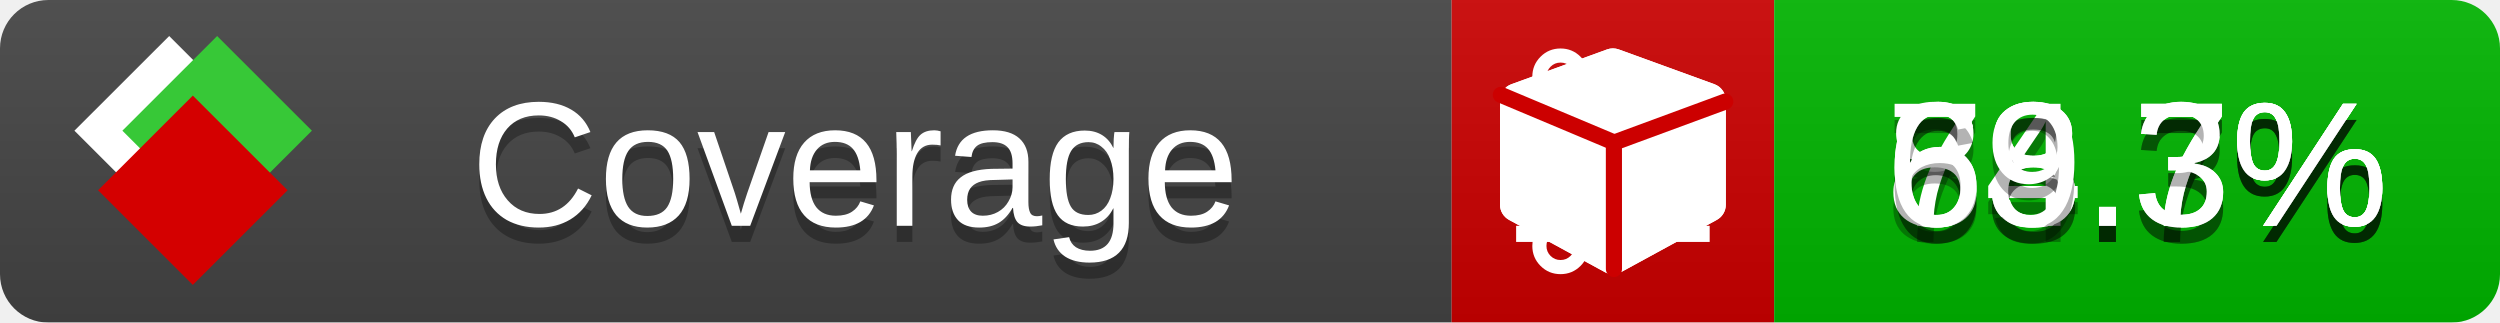
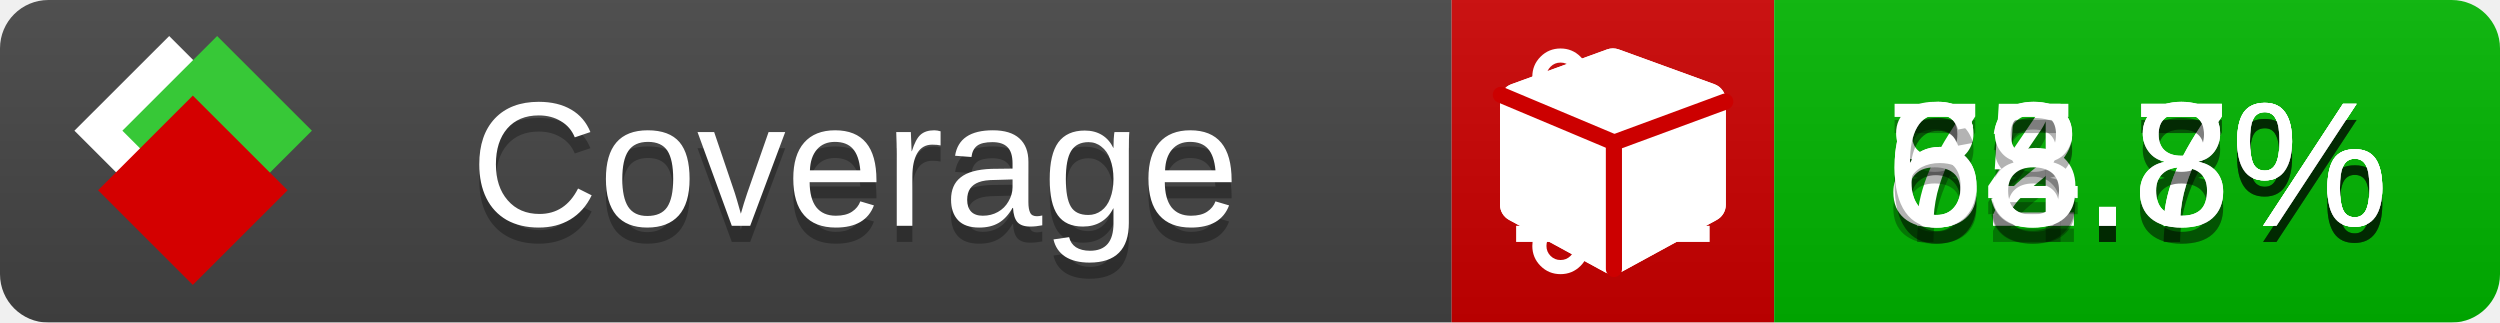
<svg xmlns="http://www.w3.org/2000/svg" xmlns:xlink="http://www.w3.org/1999/xlink" width="155" height="20">
  <style type="text/css">
          
            @keyframes fade1 {
                0% { visibility: visible; opacity: 1; }
               23% { visibility: visible; opacity: 1; }
               25% { visibility: hidden; opacity: 0; }
               48% { visibility: hidden; opacity: 0; }
               50% { visibility: hidden; opacity: 0; }
               73% { visibility: hidden; opacity: 0; }
               75% { visibility: hidden; opacity: 0; }
               98% { visibility: hidden; opacity: 0; }
              100% { visibility: visible; opacity: 1; }
            }
            @keyframes fade2 {
                0% { visibility: hidden; opacity: 0; }
               23% { visibility: hidden; opacity: 0; }
               25% { visibility: visible; opacity: 1; }
               48% { visibility: visible; opacity: 1; }
               50% { visibility: hidden; opacity: 0; }
               73% { visibility: hidden; opacity: 0; }
               75% { visibility: hidden; opacity: 0; }
               98% { visibility: hidden; opacity: 0; }
              100% { visibility: hidden; opacity: 0; }
            }
            @keyframes fade3 {
                0% { visibility: hidden; opacity: 0; }
               23% { visibility: hidden; opacity: 0; }
               25% { visibility: hidden; opacity: 0; }
               48% { visibility: hidden; opacity: 0; }
               50% { visibility: visible; opacity: 1; }
               73% { visibility: visible; opacity: 1; }
               75% { visibility: hidden; opacity: 0; }
               98% { visibility: hidden; opacity: 0; }
              100% { visibility: hidden; opacity: 0; }
            }
            @keyframes fade4 {
                0% { visibility: hidden; opacity: 0; }
               23% { visibility: hidden; opacity: 0; }
               25% { visibility: hidden; opacity: 0; }
               48% { visibility: hidden; opacity: 0; }
               50% { visibility: hidden; opacity: 0; }
               73% { visibility: hidden; opacity: 0; }
               75% { visibility: visible; opacity: 1; }
               98% { visibility: visible; opacity: 1; }
              100% { visibility: hidden; opacity: 0; }
            }
            .linecoverage {
                animation-duration: 15s;
                animation-name: fade1;
                animation-iteration-count: infinite;
            }
            .branchcoverage {
                animation-duration: 15s;
                animation-name: fade2;
                animation-iteration-count: infinite;
            }
            .methodcoverage {
                animation-duration: 15s;
                animation-name: fade3;
                animation-iteration-count: infinite;
            }
            .fullmethodcoverage {
                animation-duration: 15s;
                animation-name: fade4;
                animation-iteration-count: infinite;
            }
          
    </style>
  <defs>
    <linearGradient id="gradient" x2="0" y2="100%">
      <stop offset="0" stop-color="#bbb" stop-opacity=".1" />
      <stop offset="1" stop-opacity=".1" />
    </linearGradient>
    <linearGradient id="c">
      <stop offset="0" stop-color="#d40000" />
      <stop offset="1" stop-color="#ff2a2a" />
    </linearGradient>
    <linearGradient id="a">
      <stop offset="0" stop-color="#e0e0de" />
      <stop offset="1" stop-color="#fff" />
    </linearGradient>
    <linearGradient id="b">
      <stop offset="0" stop-color="#37c837" />
      <stop offset="1" stop-color="#217821" />
    </linearGradient>
    <linearGradient xlink:href="#a" id="e" x1="106.44" x2="69.96" y1="-11.96" y2="-46.84" gradientTransform="matrix(-.8426 -.00045 -.00045 -.8426 -94.27 -75.82)" gradientUnits="userSpaceOnUse" />
    <linearGradient xlink:href="#b" id="f" x1="56.19" x2="77.97" y1="-23.45" y2="10.62" gradientTransform="matrix(.8426 .00045 .00045 .8426 94.27 75.82)" gradientUnits="userSpaceOnUse" />
    <linearGradient xlink:href="#c" id="g" x1="79.98" x2="132.9" y1="10.79" y2="10.79" gradientTransform="matrix(.8426 .00045 .00045 .8426 94.27 75.82)" gradientUnits="userSpaceOnUse" />
    <mask id="mask">
      <rect width="155" height="20" rx="3" fill="#fff" />
    </mask>
    <g id="icon" transform="matrix(.04486 0 0 .04481 -.48 -.63)">
      <rect width="52.92" height="52.92" x="-109.72" y="-27.13" fill="url(#e)" transform="rotate(-135)" />
      <rect width="52.92" height="52.92" x="70.19" y="-39.18" fill="url(#f)" transform="rotate(45)" />
      <rect width="52.92" height="52.92" x="80.05" y="-15.74" fill="url(#g)" transform="rotate(45)" />
    </g>
  </defs>
  <g mask="url(#mask)">
    <rect x="0" y="0" width="90" height="20" fill="#444" />
    <rect x="90" y="0" width="20" height="20" fill="#c00" />
    <rect x="110" y="0" width="45" height="20" fill="#00B600" />
    <rect x="0" y="0" width="155" height="20" fill="url(#gradient)" />
  </g>
  <g>
    <path class="linecoverage" stroke="#fff" d="M94 6.5 h12 M94 10.5 h12 M94 14.5 h12" />
    <path class="branchcoverage" fill="#fff" d="m 97.628,15.247 q 0,-0.364 -0.255,-0.619 -0.255,-0.255 -0.619,-0.255 -0.364,0 -0.619,0.255 -0.255,0.255 -0.255,0.619 0,0.364 0.255,0.619 0.255,0.255 0.619,0.255 0.364,0 0.619,-0.255 0.255,-0.255 0.255,-0.619 z m 0,-10.493 q 0,-0.364 -0.255,-0.619 -0.255,-0.255 -0.619,-0.255 -0.364,0 -0.619,0.255 -0.255,0.255 -0.255,0.619 0,0.364 0.255,0.619 0.255,0.255 0.619,0.255 0.364,0 0.619,-0.255 0.255,-0.255 0.255,-0.619 z m 5.83,1.166 q 0,-0.364 -0.255,-0.619 -0.255,-0.255 -0.619,-0.255 -0.364,0 -0.619,0.255 -0.255,0.255 -0.255,0.619 0,0.364 0.255,0.619 0.255,0.255 0.619,0.255 0.364,0 0.619,-0.255 0.255,-0.255 0.255,-0.619 z m 0.874,0 q 0,0.474 -0.237,0.879 -0.237,0.405 -0.638,0.633 -0.018,2.614 -2.059,3.771 -0.619,0.346 -1.849,0.738 -1.166,0.364 -1.544,0.647 -0.378,0.282 -0.378,0.911 l 0,0.237 q 0.401,0.228 0.638,0.633 0.237,0.405 0.237,0.879 0,0.729 -0.51,1.239 -0.51,0.51 -1.239,0.51 -0.729,0 -1.239,-0.51 -0.51,-0.51 -0.51,-1.239 0,-0.474 0.237,-0.879 0.237,-0.405 0.638,-0.633 l 0,-7.469 q -0.401,-0.228 -0.638,-0.633 -0.237,-0.405 -0.237,-0.879 0,-0.729 0.51,-1.239 0.51,-0.51 1.239,-0.51 0.729,0 1.239,0.51 0.51,0.51 0.51,1.239 0,0.474 -0.237,0.879 -0.237,0.405 -0.638,0.633 l 0,4.527 q 0.492,-0.237 1.403,-0.519 0.501,-0.155 0.797,-0.269 0.296,-0.114 0.642,-0.282 0.346,-0.169 0.537,-0.36 0.191,-0.191 0.369,-0.465 0.178,-0.273 0.255,-0.633 0.077,-0.36 0.077,-0.833 -0.401,-0.228 -0.638,-0.633 -0.237,-0.405 -0.237,-0.879 0,-0.729 0.51,-1.239 0.51,-0.51 1.239,-0.51 0.729,0 1.239,0.51 0.51,0.51 0.51,1.239 z" />
    <path class="methodcoverage" fill="#fff" d="m 100.538,15.629 5.385,-2.936 v -5.351 l -5.385,1.96 z M 100,8.351 105.873,6.214 100,4.077 94.127,6.214 Z m 7,-2.12 v 6.462 q 0,0.294 -0.151,0.547 -0.151,0.252 -0.412,0.395 l -5.923,3.231 q -0.236,0.135 -0.513,0.135 -0.278,0 -0.513,-0.135 l -5.923,-3.231 Q 93.303,13.492 93.151,13.239 93,12.987 93,12.692 v -6.462 q 0,-0.337 0.194,-0.614 0.194,-0.278 0.513,-0.395 l 5.923,-2.154 q 0.185,-0.067 0.37,-0.067 0.185,0 0.37,0.067 l 5.923,2.154 q 0.32,0.118 0.513,0.395 Q 107,5.894 107,6.231 Z" />
    <path class="fullmethodcoverage" fill="#fff" d="m 107,6.231 v 6.462 c 0,0.196 -0.051,0.379 -0.151,0.547 -0.101,0.168 -0.238,0.3 -0.412,0.395 l -5.923,3.231 c -0.157,0.09 -0.328,0.135 -0.513,0.135 -0.185,0 -0.356,-0.045 -0.513,-0.135 l -5.923,-3.231 C 93.39,13.539 93.252,13.407 93.151,13.239 93.05,13.071 93,12.889 93,12.692 v -6.462 c 0,-0.224 0.065,-0.429 0.194,-0.614 0.129,-0.185 0.3,-0.317 0.513,-0.395 l 5.923,-2.154 c 0.123,-0.045 0.247,-0.067 0.37,-0.067 0.123,0 0.247,0.022 0.37,0.067 l 5.923,2.154 c 0.213,0.079 0.384,0.21 0.513,0.395 0.129,0.185 0.194,0.39 0.194,0.614 z" />
    <path class="fullmethodcoverage" style="fill:none;stroke:#cc0000;stroke-width:1;stroke-linecap:round;stroke-dasharray:none;stroke-opacity:1" d="m 100.064,16.677 -0.002,-7.833 6.906,-2.547" />
    <path class="fullmethodcoverage" style="fill:none;stroke:#cc0000;stroke-width:1;stroke-linecap:round;stroke-dasharray:none;stroke-opacity:1" d="M 99.914,8.765 93.052,5.882" />
  </g>
  <g fill="#fff" text-anchor="middle" font-family="Verdana,Arial,Geneva,sans-serif" font-size="11">
    <a xlink:href="https://github.com/danielpalme/ReportGenerator" target="_top">
      <use xlink:href="#icon" transform="translate(3,1) scale(3.5)" />
    </a>
    <text x="53" y="15" fill="#010101" fill-opacity=".3">Coverage</text>
    <text x="53" y="14" fill="#fff">Coverage</text>
-     <text class="linecoverage" x="132.5" y="15" fill="#010101" fill-opacity=".3">74.3%</text>
-     <text class="linecoverage" x="132.5" y="14">74.3%</text>
-     <text class="branchcoverage" x="132.5" y="15" fill="#010101" fill-opacity=".3">68.7%</text>
-     <text class="branchcoverage" x="132.5" y="14">68.7%</text>
-     <text class="methodcoverage" x="132.5" y="15" fill="#010101" fill-opacity=".3">88.7%</text>
-     <text class="methodcoverage" x="132.5" y="14">88.7%</text>
-     <text class="fullmethodcoverage" x="132.5" y="15" fill="#010101" fill-opacity=".3">69.3%</text>
-     <text class="fullmethodcoverage" x="132.5" y="14">69.3%</text>
+     <text class="linecoverage" x="132.5" y="15" fill="#010101" fill-opacity=".3">72.7%</text>
+     <text class="linecoverage" x="132.5" y="14">72.7%</text>
+     <text class="branchcoverage" x="132.5" y="15" fill="#010101" fill-opacity=".3">64.7%</text>
+     <text class="branchcoverage" x="132.5" y="14">64.7%</text>
+     <text class="methodcoverage" x="132.5" y="15" fill="#010101" fill-opacity=".3">85.8%</text>
+     <text class="methodcoverage" x="132.5" y="14">85.8%</text>
+     <text class="fullmethodcoverage" x="132.5" y="15" fill="#010101" fill-opacity=".3">68.8%</text>
+     <text class="fullmethodcoverage" x="132.5" y="14">68.8%</text>
  </g>
  <g>
    <rect class="linecoverage" x="90" y="0" width="65" height="20" fill-opacity="0" />
    <rect class="branchcoverage" x="90" y="0" width="65" height="20" fill-opacity="0" />
    <rect class="methodcoverage" x="90" y="0" width="65" height="20" fill-opacity="0" />
    <rect class="fullmethodcoverage" x="90" y="0" width="65" height="20" fill-opacity="0" />
  </g>
</svg>
